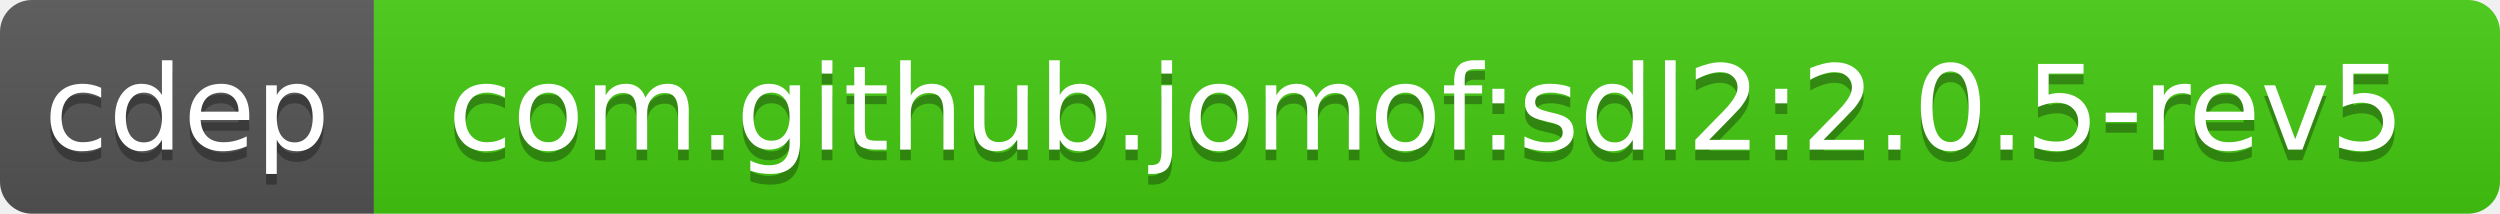
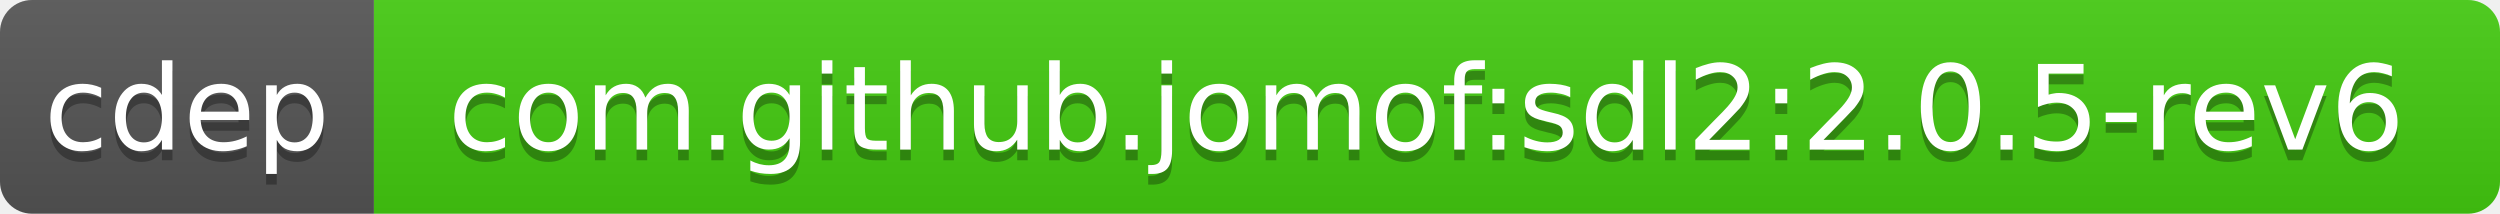
<svg xmlns="http://www.w3.org/2000/svg" width="234" height="20">
  <linearGradient id="b" x2="0" y2="100%">
    <stop offset="0" stop-color="#bbb" stop-opacity=".1" />
    <stop offset="1" stop-opacity=".1" />
  </linearGradient>
  <clipPath id="a">
    <rect width="234" height="20" rx="3" fill="#fff" />
  </clipPath>
  <g clip-path="url(#a)">
    <path fill="#555" d="M0 0h35v20H0z" />
    <path fill="#4c1" d="M35 0h199v20H35z" />
    <path fill="url(#b)" d="M0 0h234v20H0z" />
  </g>
  <g fill="#fff" text-anchor="middle" font-family="DejaVu Sans,Verdana,Geneva,sans-serif" font-size="11">
    <text x="17.5" y="15" fill="#010101" fill-opacity=".3">cdep</text>
    <text x="17.5" y="14">cdep</text>
-     <text x="133.5" y="15" fill="#010101" fill-opacity=".3">com.github.jomof:sdl2:2.0.5-rev5</text>
-     <text x="133.5" y="14">com.github.jomof:sdl2:2.0.5-rev5</text>
+     <text x="133.5" y="15" fill="#010101" fill-opacity=".3">com.github.jomof:sdl2:2.0.5-rev6</text>
+     <text x="133.5" y="14">com.github.jomof:sdl2:2.0.5-rev6</text>
  </g>
</svg>
